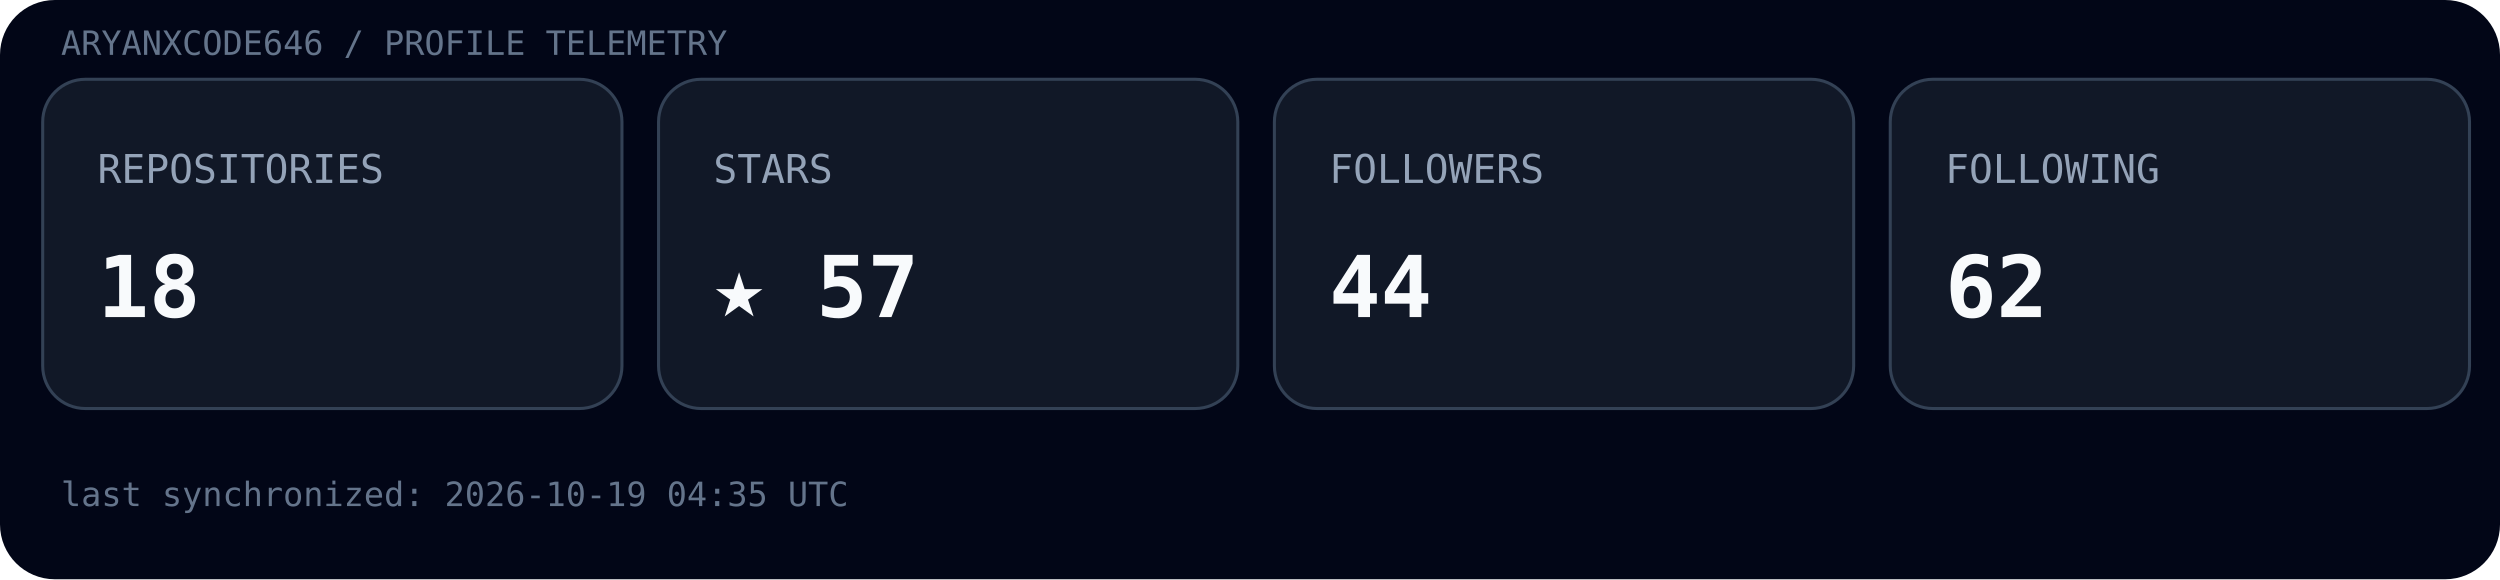
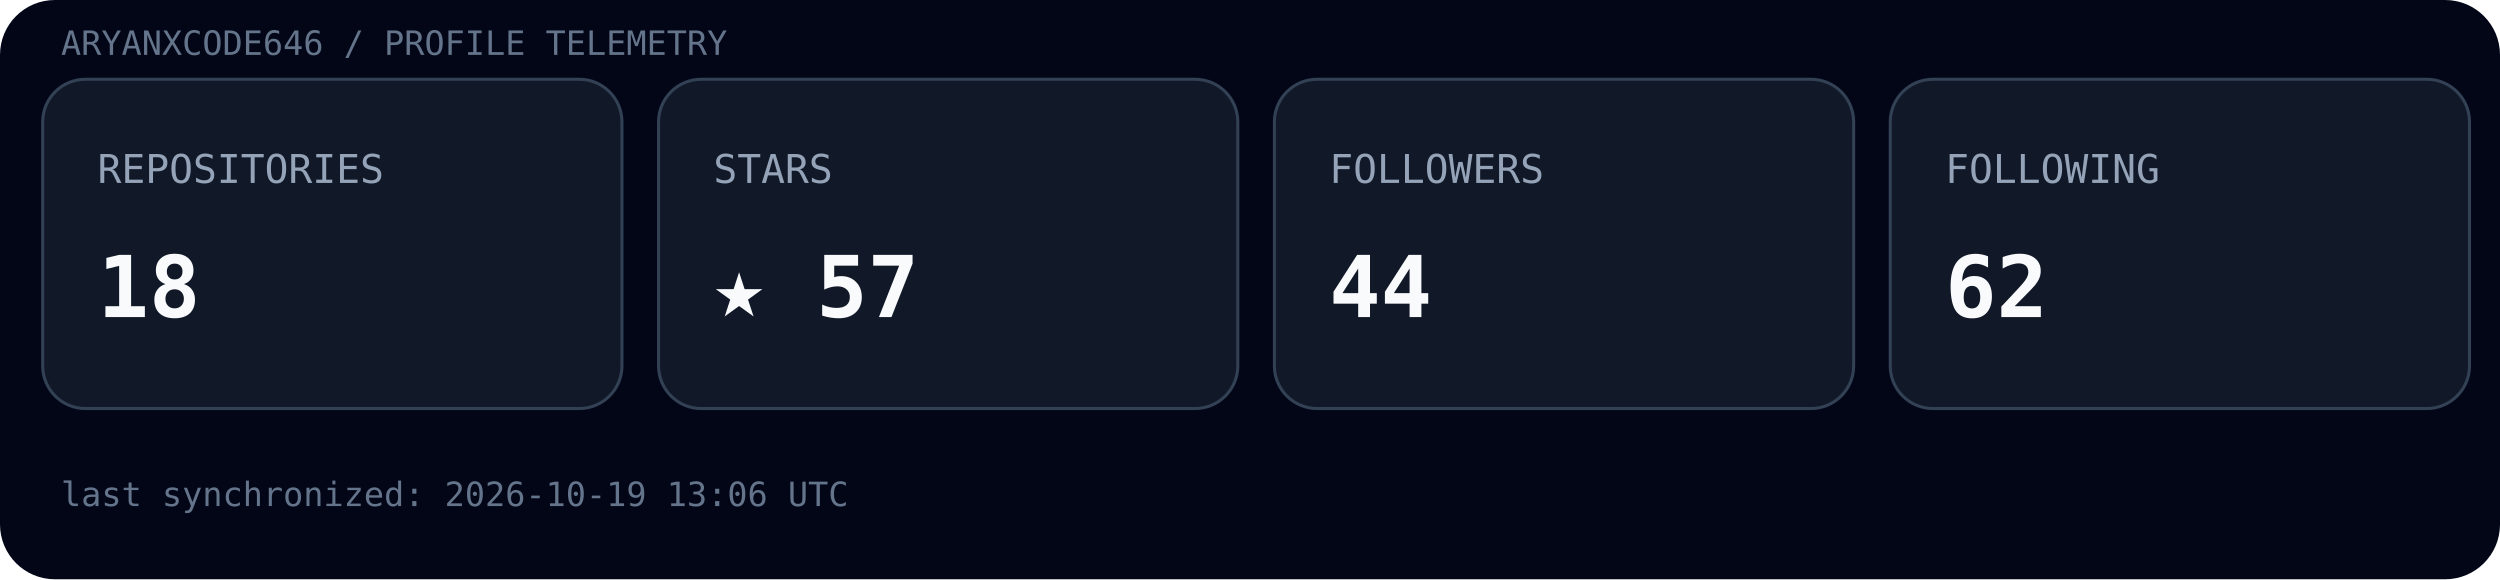
<svg xmlns="http://www.w3.org/2000/svg" width="820" height="190" viewBox="0 0 820 190">
  <rect width="100%" height="100%" rx="18" fill="#020617" />
  <text x="20" y="18" font-family="ui-monospace, SFMono-Regular, Menlo, monospace" font-size="11" fill="#64748b">ARYANXCODE646 / PROFILE TELEMETRY</text>
  <g transform="translate(14,26)">
    <rect width="190" height="108" rx="14" fill="#111827" stroke="#334155" />
    <text x="18" y="34" font-family="ui-monospace, SFMono-Regular, Menlo, monospace" font-size="13" fill="#94a3b8">REPOSITORIES</text>
    <text x="18" y="78" font-family="ui-monospace, SFMono-Regular, Menlo, monospace" font-size="28" font-weight="700" fill="#f8fafc">18</text>
  </g>
  <g transform="translate(216,26)">
    <rect width="190" height="108" rx="14" fill="#111827" stroke="#334155" />
    <text x="18" y="34" font-family="ui-monospace, SFMono-Regular, Menlo, monospace" font-size="13" fill="#94a3b8">STARS</text>
    <text x="18" y="78" font-family="ui-monospace, SFMono-Regular, Menlo, monospace" font-size="28" font-weight="700" fill="#f8fafc">★ 57</text>
  </g>
  <g transform="translate(418,26)">
    <rect width="190" height="108" rx="14" fill="#111827" stroke="#334155" />
    <text x="18" y="34" font-family="ui-monospace, SFMono-Regular, Menlo, monospace" font-size="13" fill="#94a3b8">FOLLOWERS</text>
    <text x="18" y="78" font-family="ui-monospace, SFMono-Regular, Menlo, monospace" font-size="28" font-weight="700" fill="#f8fafc">44</text>
  </g>
  <g transform="translate(620,26)">
    <rect width="190" height="108" rx="14" fill="#111827" stroke="#334155" />
    <text x="18" y="34" font-family="ui-monospace, SFMono-Regular, Menlo, monospace" font-size="13" fill="#94a3b8">FOLLOWING</text>
    <text x="18" y="78" font-family="ui-monospace, SFMono-Regular, Menlo, monospace" font-size="28" font-weight="700" fill="#f8fafc">62</text>
  </g>
-   <text x="20" y="166" font-family="ui-monospace, SFMono-Regular, Menlo, monospace" font-size="11" fill="#64748b">last synchronized: 2026-10-19 04:35 UTC</text>
+   <text x="20" y="166" font-family="ui-monospace, SFMono-Regular, Menlo, monospace" font-size="11" fill="#64748b">last synchronized: 2026-10-19 13:06 UTC</text>
</svg>
